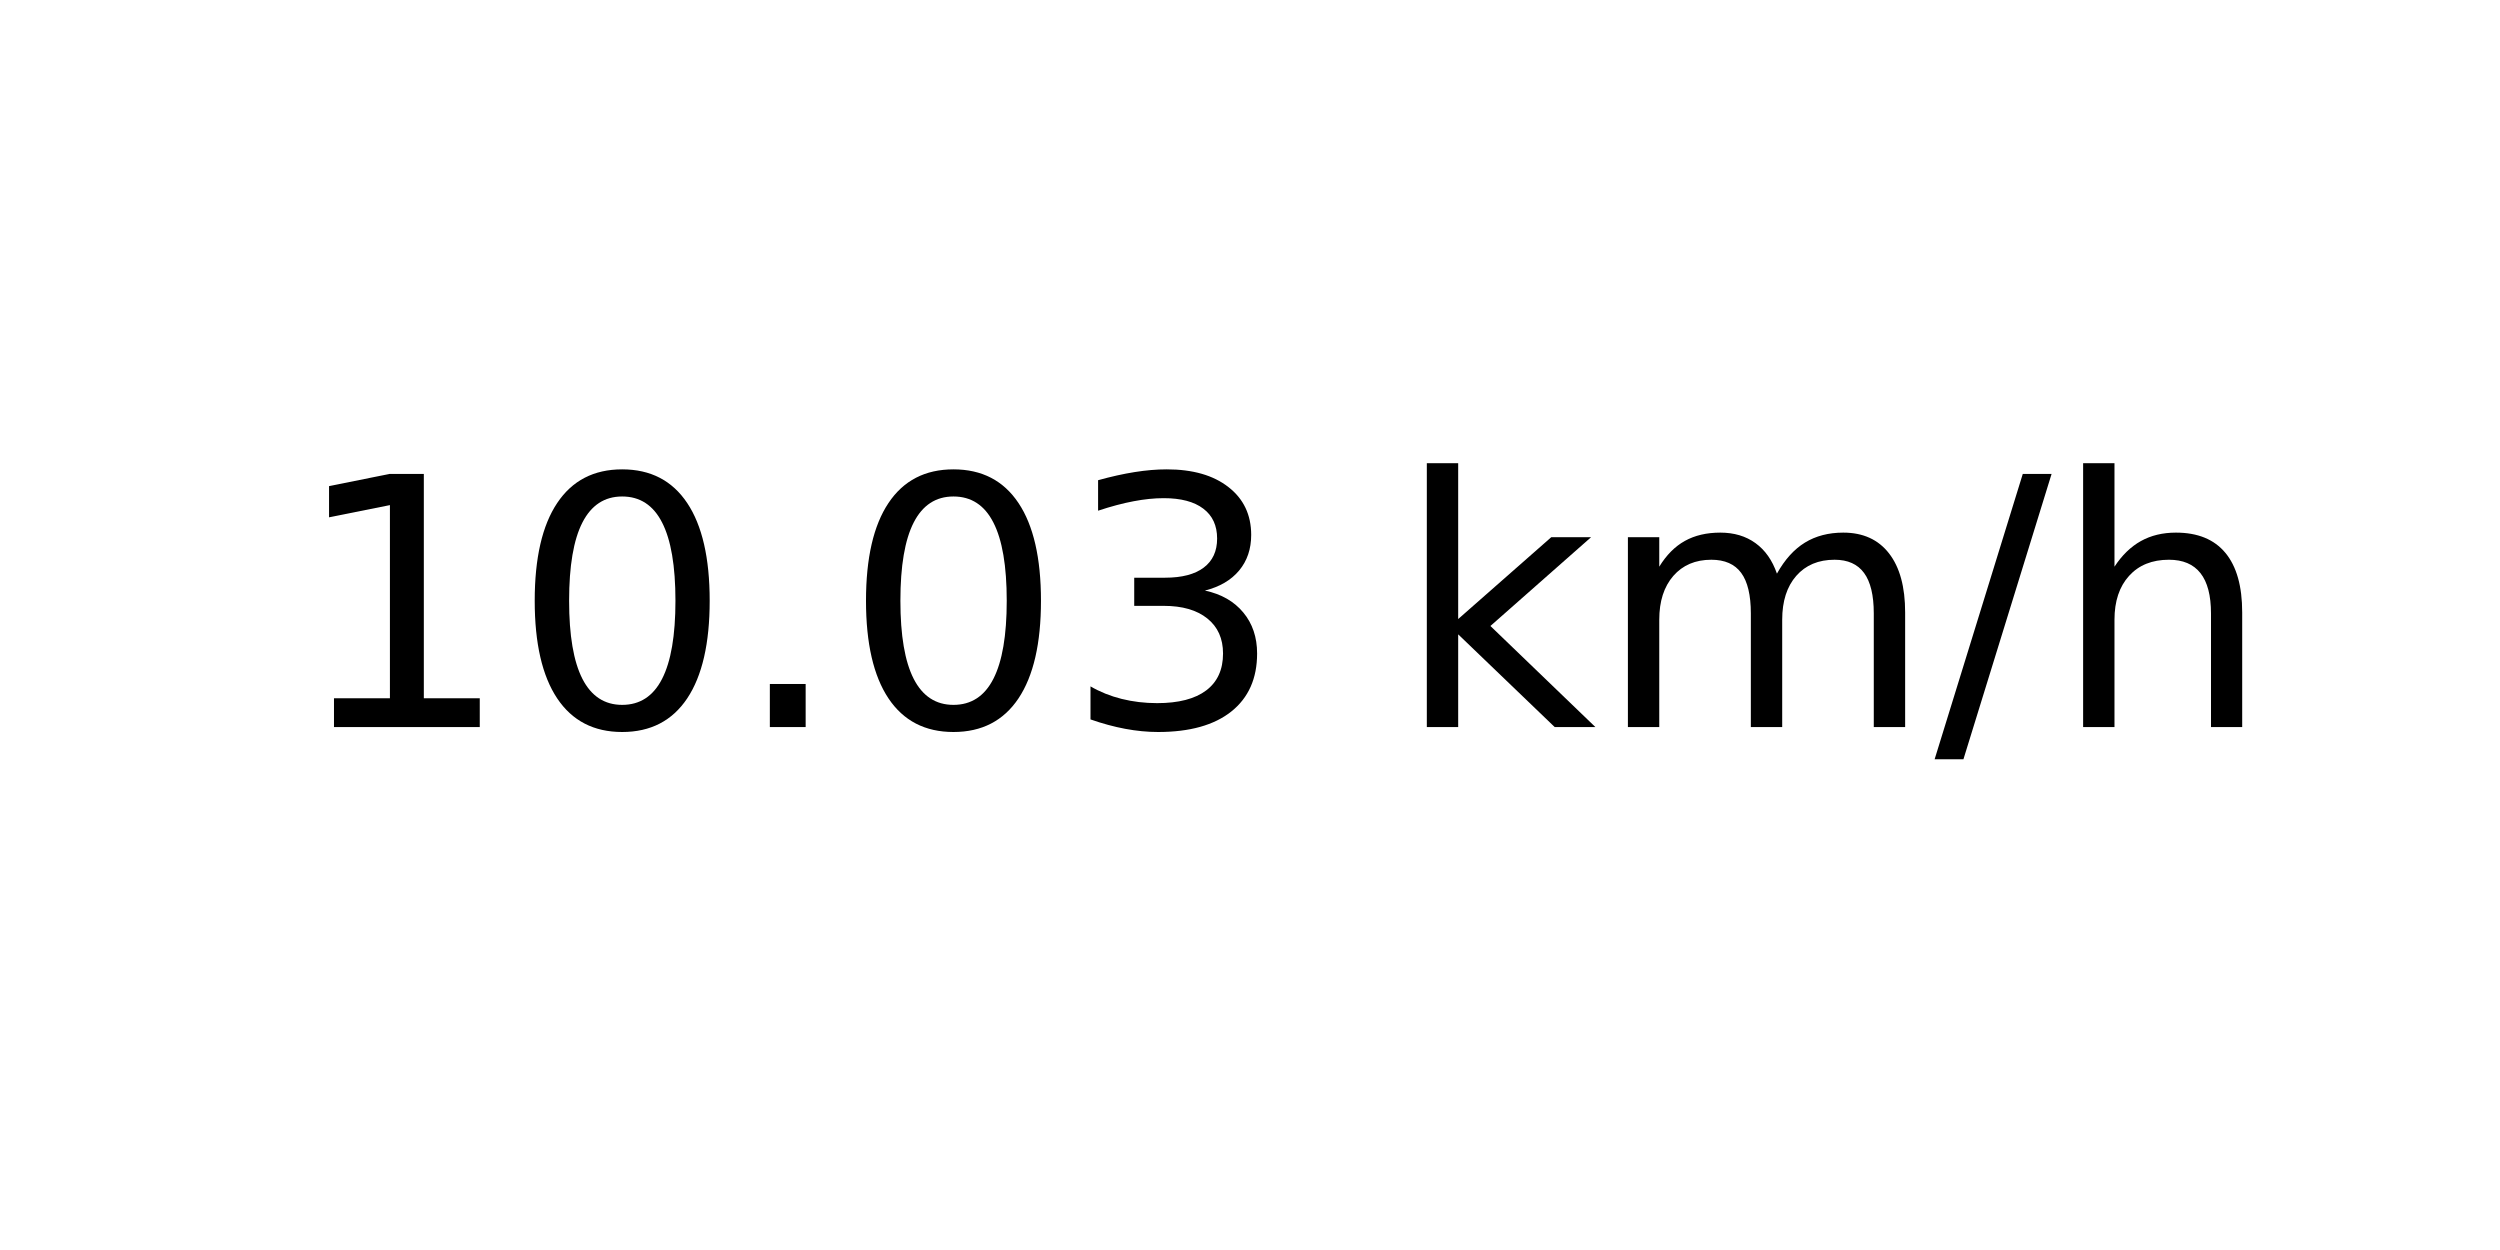
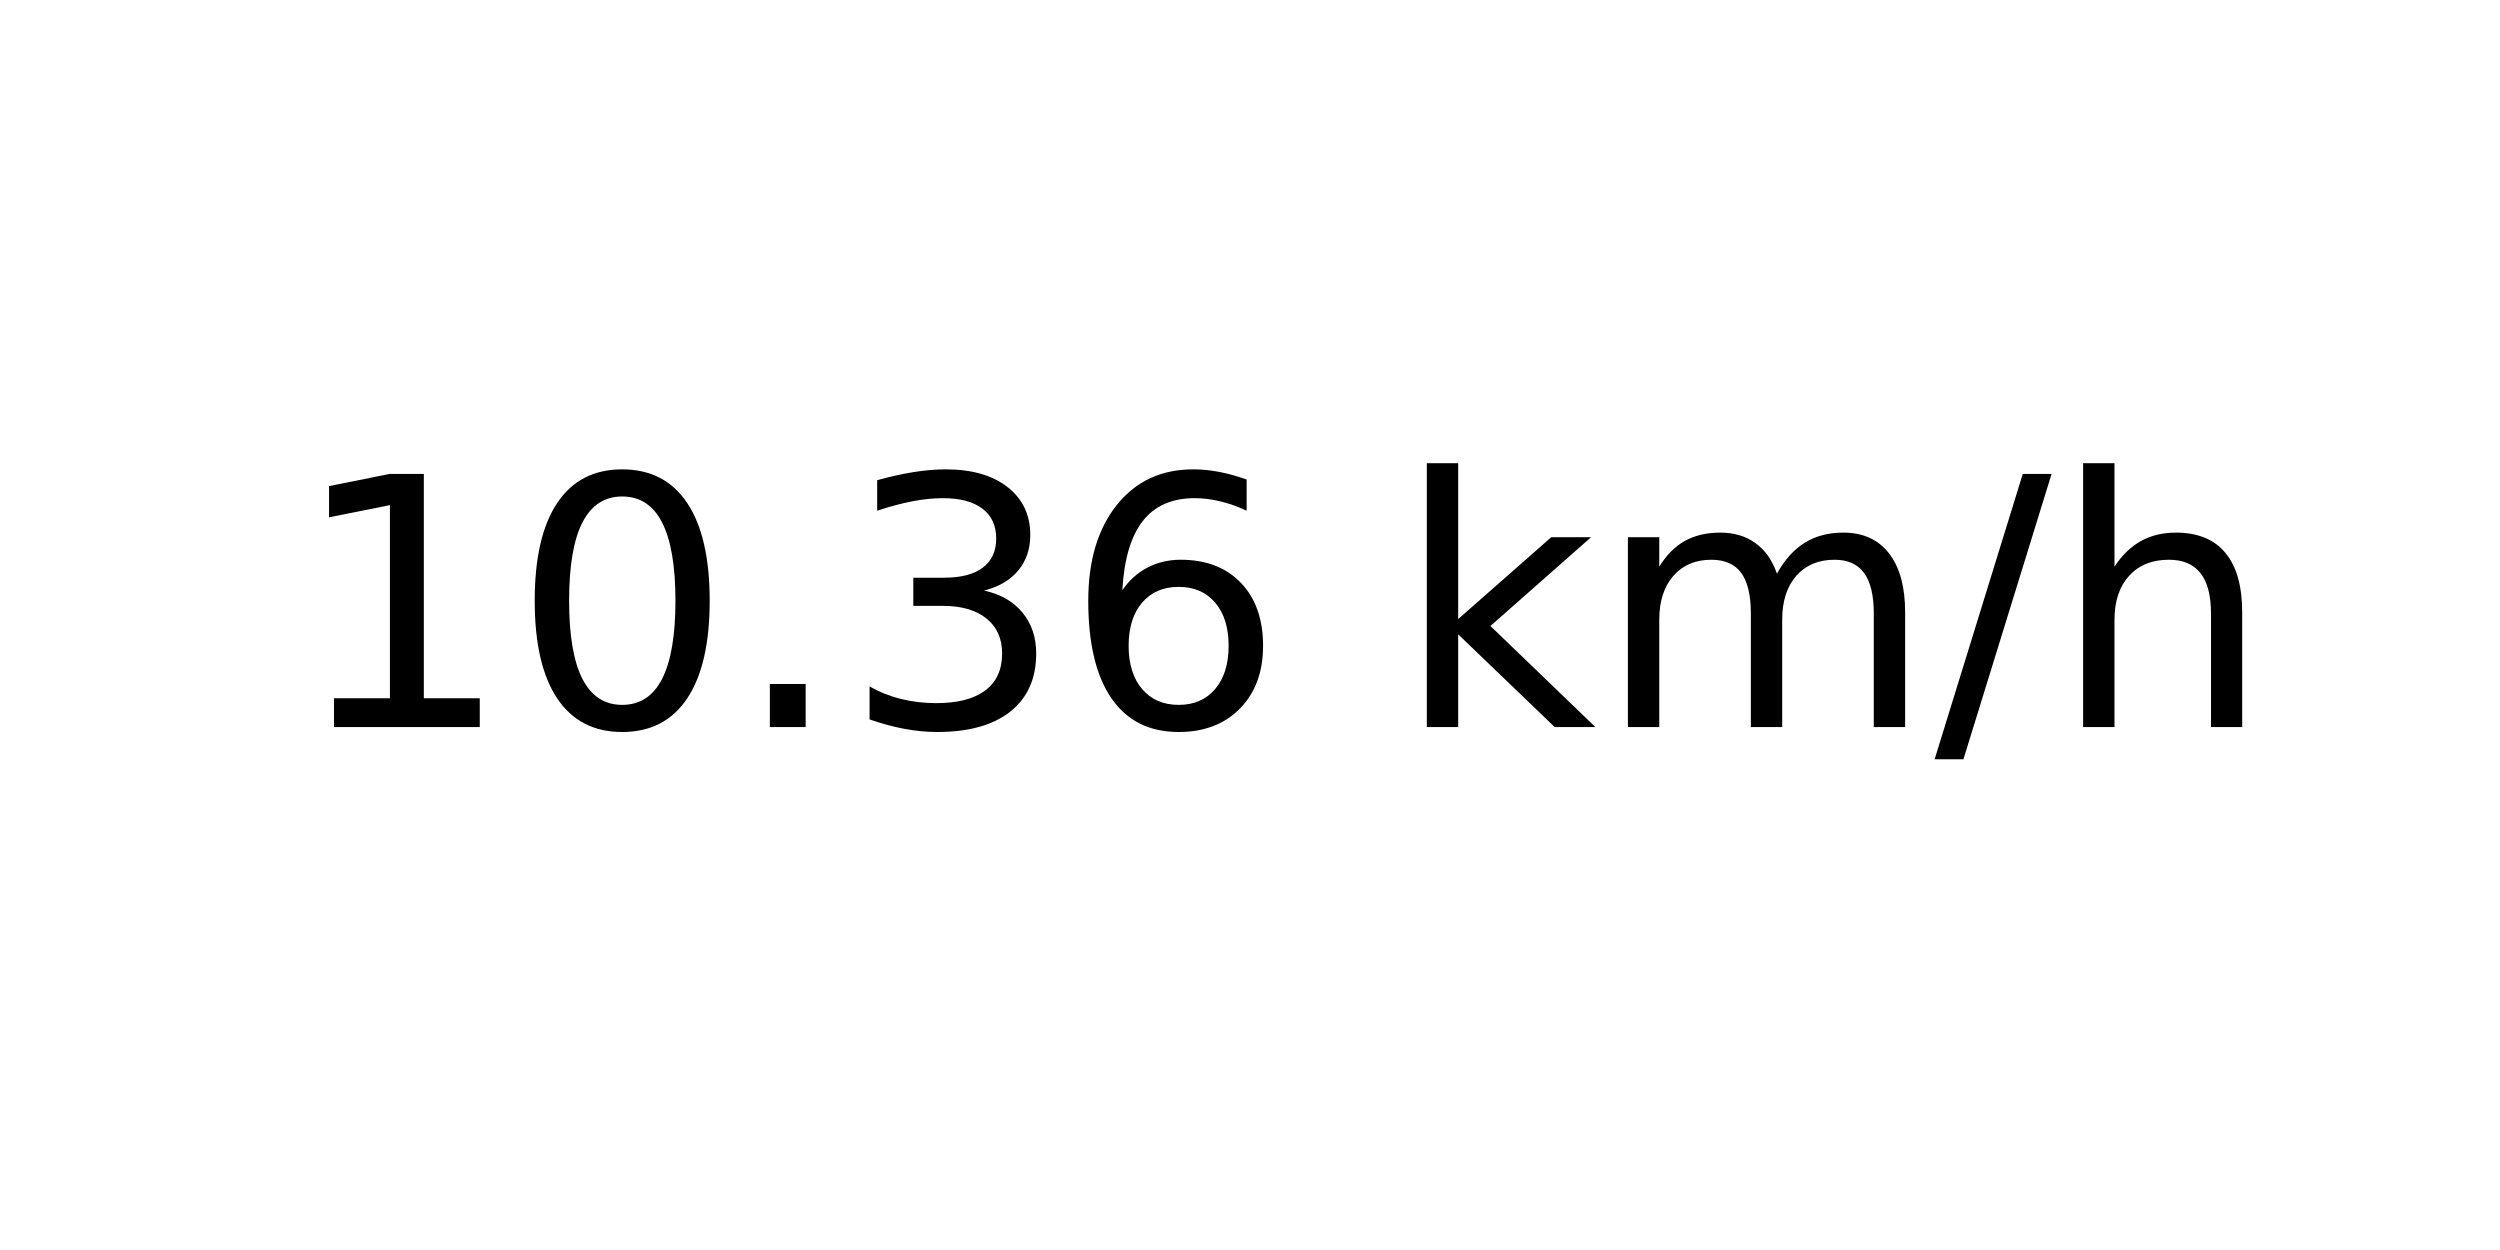
<svg xmlns="http://www.w3.org/2000/svg" xmlns:xlink="http://www.w3.org/1999/xlink" width="72pt" height="36pt" viewBox="0 0 72 36" version="1.1">
  <defs>
    <style type="text/css">*{stroke-linejoin: round; stroke-linecap: butt}</style>
  </defs>
  <g id="figure_1">
    <g id="axes_1">
      <g id="text_1">
        <g transform="translate(8.378125 20.93937) scale(0.1 -0.1)">
          <defs>
            <path id="DejaVuSans-31" d="M 794 531  L 1825 531  L 1825 4091  L 703 3866  L 703 4441  L 1819 4666  L 2450 4666  L 2450 531  L 3481 531  L 3481 0  L 794 0  L 794 531  z " transform="scale(0.015625)" />
            <path id="DejaVuSans-30" d="M 2034 4250  Q 1547 4250 1301 3770  Q 1056 3291 1056 2328  Q 1056 1369 1301 889  Q 1547 409 2034 409  Q 2525 409 2770 889  Q 3016 1369 3016 2328  Q 3016 3291 2770 3770  Q 2525 4250 2034 4250  z M 2034 4750  Q 2819 4750 3233 4129  Q 3647 3509 3647 2328  Q 3647 1150 3233 529  Q 2819 -91 2034 -91  Q 1250 -91 836 529  Q 422 1150 422 2328  Q 422 3509 836 4129  Q 1250 4750 2034 4750  z " transform="scale(0.015625)" />
            <path id="DejaVuSans-2e" d="M 684 794  L 1344 794  L 1344 0  L 684 0  L 684 794  z " transform="scale(0.015625)" />
            <path id="DejaVuSans-33" d="M 2597 2516  Q 3050 2419 3304 2112  Q 3559 1806 3559 1356  Q 3559 666 3084 287  Q 2609 -91 1734 -91  Q 1441 -91 1130 -33  Q 819 25 488 141  L 488 750  Q 750 597 1062 519  Q 1375 441 1716 441  Q 2309 441 2620 675  Q 2931 909 2931 1356  Q 2931 1769 2642 2001  Q 2353 2234 1838 2234  L 1294 2234  L 1294 2753  L 1863 2753  Q 2328 2753 2575 2939  Q 2822 3125 2822 3475  Q 2822 3834 2567 4026  Q 2313 4219 1838 4219  Q 1578 4219 1281 4162  Q 984 4106 628 3988  L 628 4550  Q 988 4650 1302 4700  Q 1616 4750 1894 4750  Q 2613 4750 3031 4423  Q 3450 4097 3450 3541  Q 3450 3153 3228 2886  Q 3006 2619 2597 2516  z " transform="scale(0.015625)" />
+             <path id="DejaVuSans-36" d="M 2113 2584  Q 1688 2584 1439 2293  Q 1191 2003 1191 1497  Q 1191 994 1439 701  Q 1688 409 2113 409  Q 2538 409 2786 701  Q 3034 994 3034 1497  Q 3034 2003 2786 2293  Q 2538 2584 2113 2584  z M 3366 4563  L 3366 3988  Q 3128 4100 2886 4159  Q 2644 4219 2406 4219  Q 1781 4219 1451 3797  Q 1122 3375 1075 2522  Q 1259 2794 1537 2939  Q 1816 3084 2150 3084  Q 2853 3084 3261 2657  Q 3669 2231 3669 1497  Q 3669 778 3244 343  Q 2819 -91 2113 -91  Q 1303 -91 875 529  Q 447 1150 447 2328  Q 447 3434 972 4092  Q 1497 4750 2381 4750  Q 2619 4750 2861 4703  Q 3103 4656 3366 4563  z " transform="scale(0.015625)" />
            <path id="DejaVuSans-20" transform="scale(0.015625)" />
            <path id="DejaVuSans-6b" d="M 581 4863  L 1159 4863  L 1159 1991  L 2875 3500  L 3609 3500  L 1753 1863  L 3688 0  L 2938 0  L 1159 1709  L 1159 0  L 581 0  L 581 4863  z " transform="scale(0.015625)" />
            <path id="DejaVuSans-6d" d="M 3328 2828  Q 3544 3216 3844 3400  Q 4144 3584 4550 3584  Q 5097 3584 5394 3201  Q 5691 2819 5691 2113  L 5691 0  L 5113 0  L 5113 2094  Q 5113 2597 4934 2840  Q 4756 3084 4391 3084  Q 3944 3084 3684 2787  Q 3425 2491 3425 1978  L 3425 0  L 2847 0  L 2847 2094  Q 2847 2600 2669 2842  Q 2491 3084 2119 3084  Q 1678 3084 1418 2786  Q 1159 2488 1159 1978  L 1159 0  L 581 0  L 581 3500  L 1159 3500  L 1159 2956  Q 1356 3278 1631 3431  Q 1906 3584 2284 3584  Q 2666 3584 2933 3390  Q 3200 3197 3328 2828  z " transform="scale(0.015625)" />
            <path id="DejaVuSans-2f" d="M 1625 4666  L 2156 4666  L 531 -594  L 0 -594  L 1625 4666  z " transform="scale(0.015625)" />
            <path id="DejaVuSans-68" d="M 3513 2113  L 3513 0  L 2938 0  L 2938 2094  Q 2938 2591 2744 2837  Q 2550 3084 2163 3084  Q 1697 3084 1428 2787  Q 1159 2491 1159 1978  L 1159 0  L 581 0  L 581 4863  L 1159 4863  L 1159 2956  Q 1366 3272 1645 3428  Q 1925 3584 2291 3584  Q 2894 3584 3203 3211  Q 3513 2838 3513 2113  z " transform="scale(0.015625)" />
          </defs>
          <use xlink:href="#DejaVuSans-31" />
          <use xlink:href="#DejaVuSans-30" x="63.623" />
          <use xlink:href="#DejaVuSans-2e" x="127.246" />
-           <use xlink:href="#DejaVuSans-30" x="159.033" />
-           <use xlink:href="#DejaVuSans-33" x="222.656" />
+           <use xlink:href="#DejaVuSans-33" x="159.033" />
+           <use xlink:href="#DejaVuSans-36" x="222.656" />
          <use xlink:href="#DejaVuSans-20" x="286.279" />
          <use xlink:href="#DejaVuSans-6b" x="318.066" />
          <use xlink:href="#DejaVuSans-6d" x="375.977" />
          <use xlink:href="#DejaVuSans-2f" x="473.389" />
          <use xlink:href="#DejaVuSans-68" x="507.08" />
        </g>
      </g>
    </g>
  </g>
</svg>
